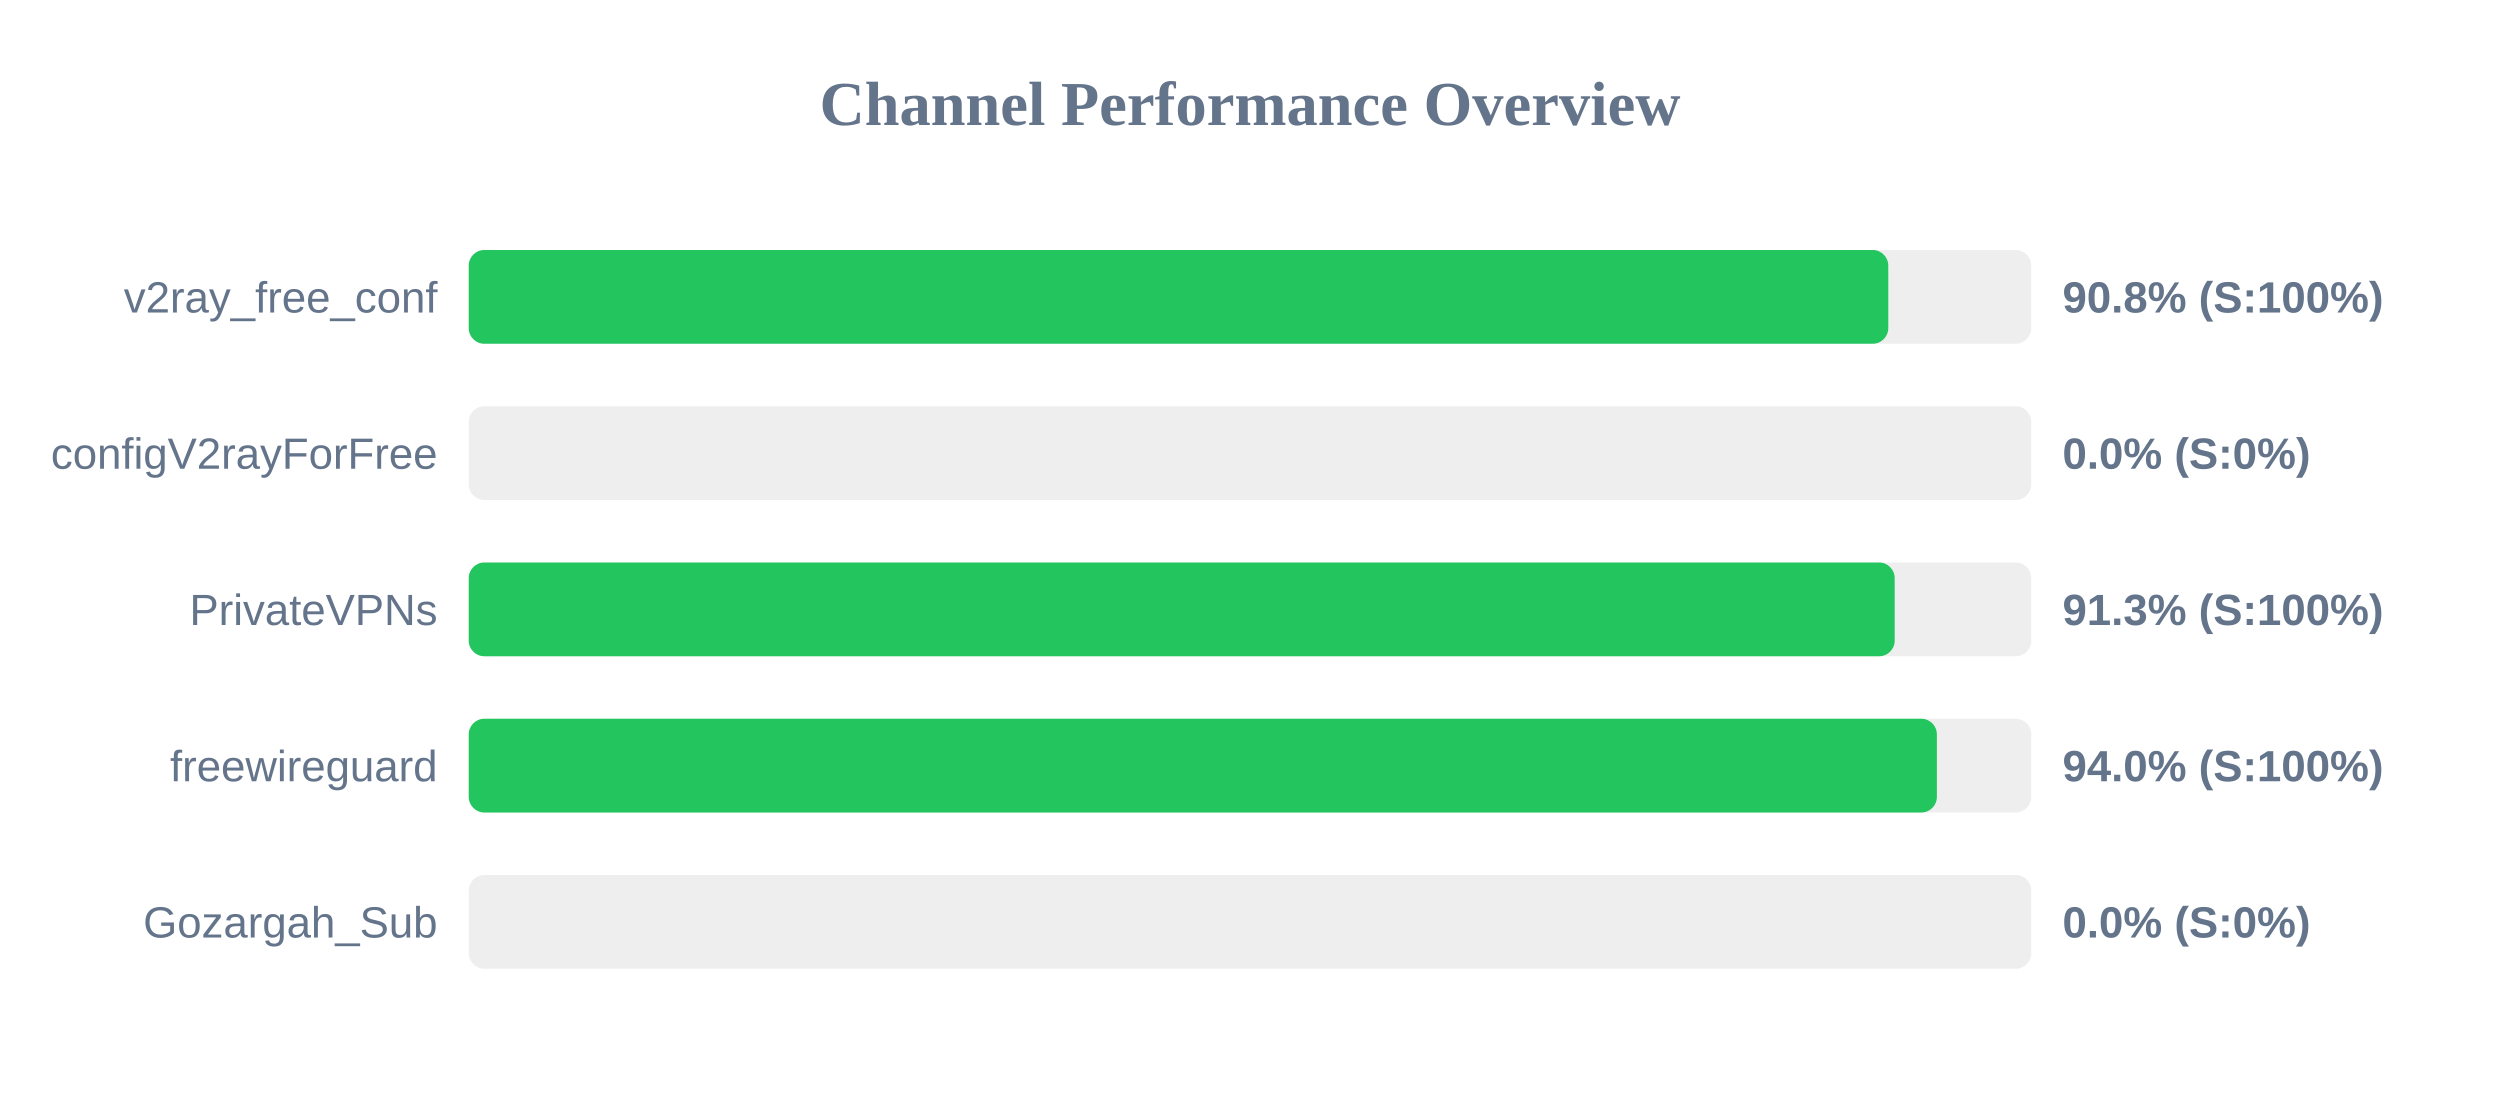
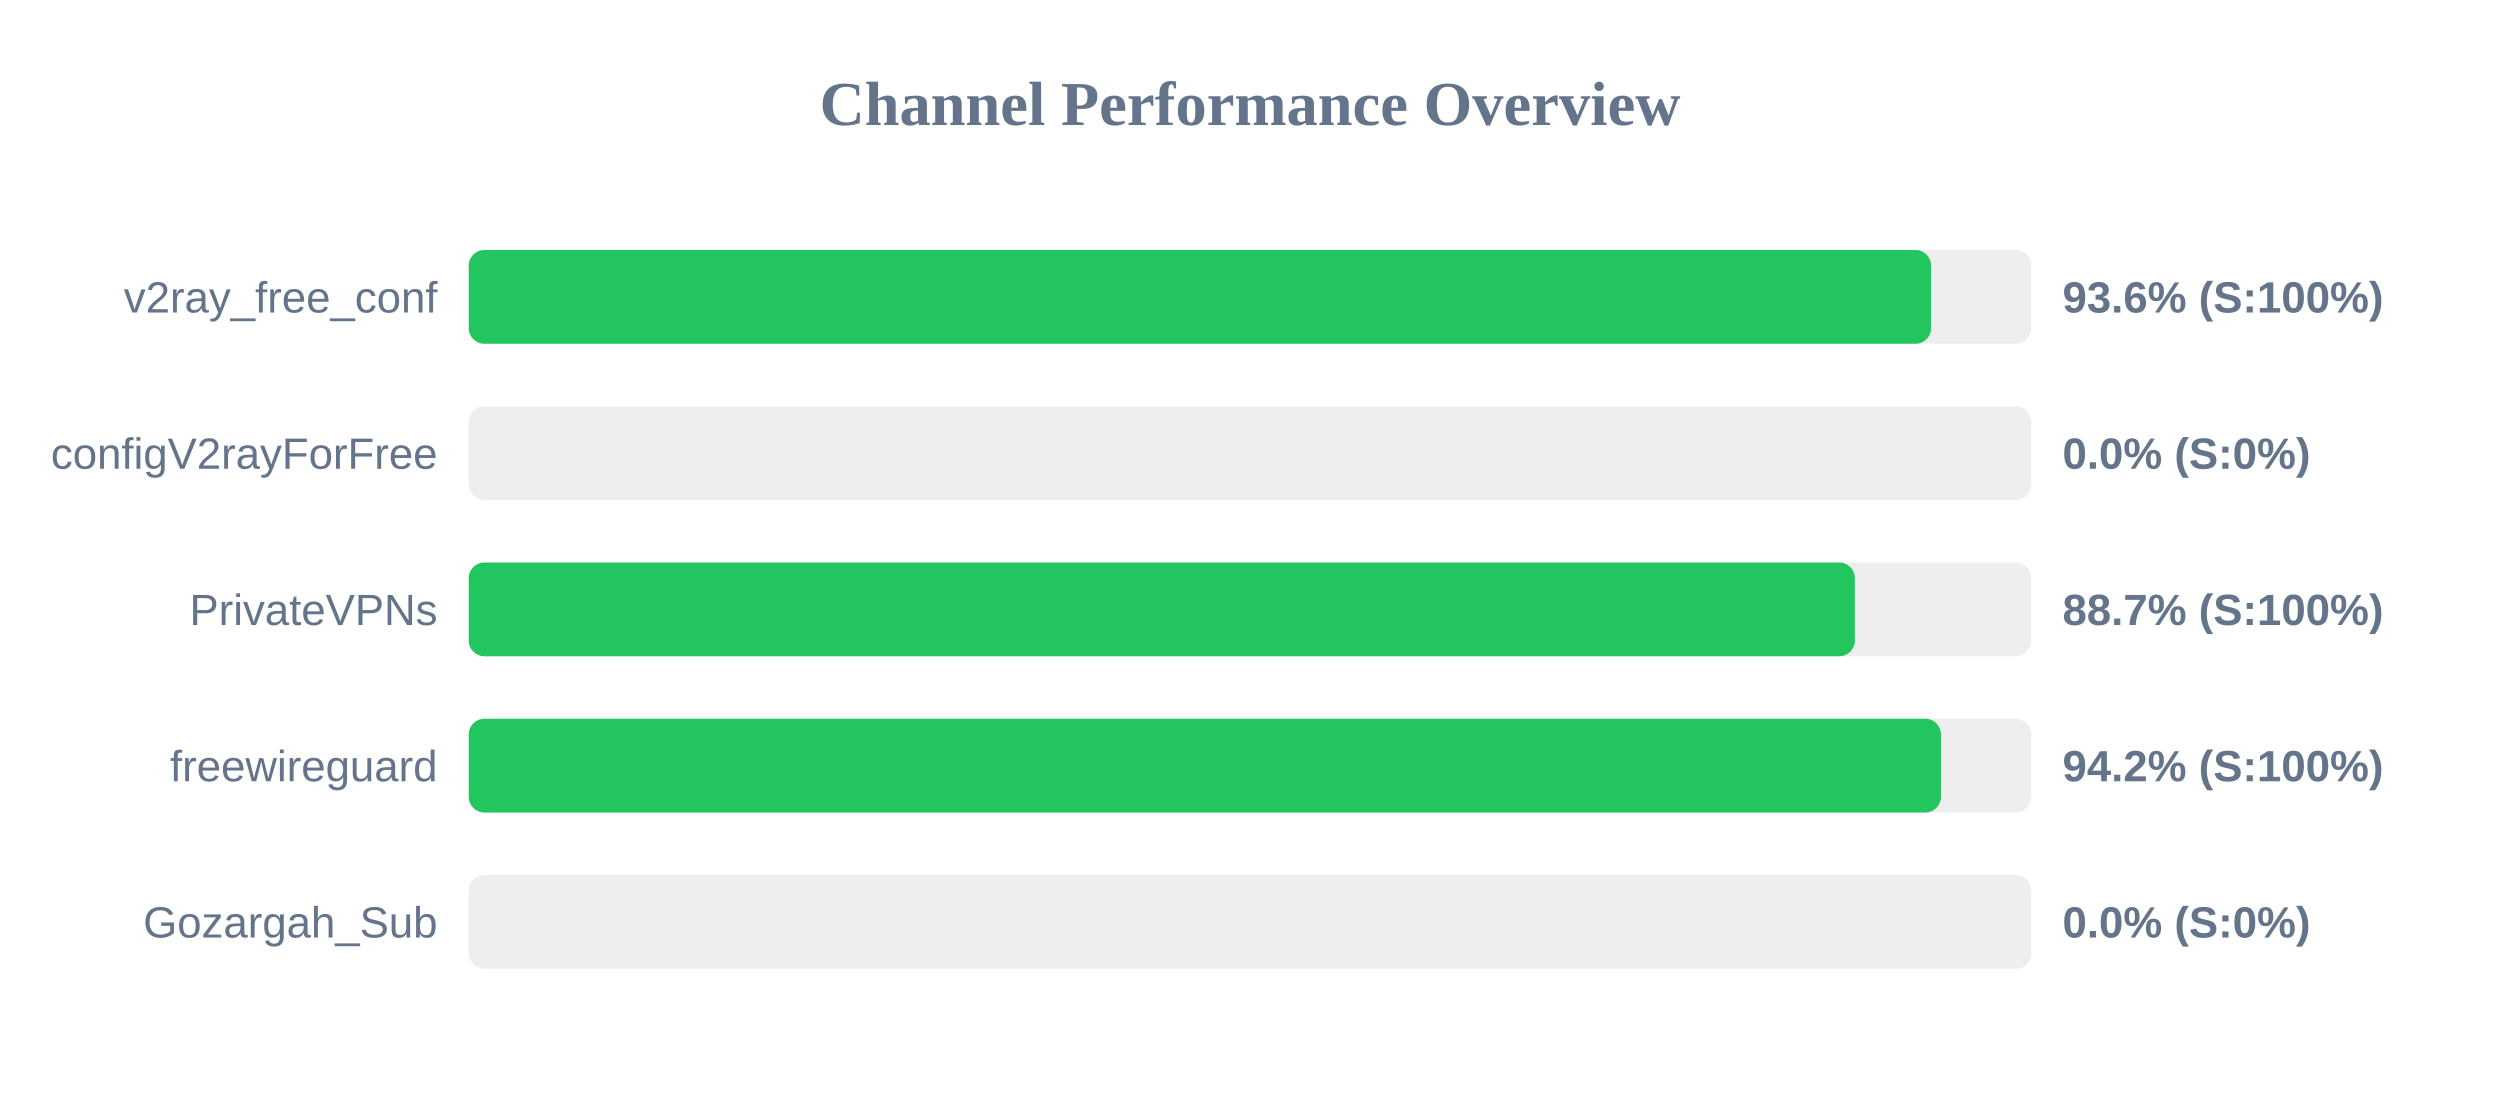
<svg xmlns="http://www.w3.org/2000/svg" width="800" height="350" version="1.1">
  <style>
        .row { font: 14px Arial; fill: #64748b; }
        .score { font: bold 14px Arial; fill: #64748b; }
    </style>
  <text x="400" y="40" text-anchor="middle" font-size="20px" font-weight="bold" fill="#64748b">Channel Performance Overview</text>
  <rect x="150" y="80" width="500" height="30" fill="#eee" rx="5" />
-   <rect x="150" y="80" width="454.25" height="30" fill="#22c55e" rx="5" />
+   <rect x="150" y="80" width="467.95" height="30" fill="#22c55e" rx="5" />
  <text x="140" y="100" text-anchor="end" class="row">v2ray_free_conf</text>
-   <text x="660" y="100" text-anchor="start" class="score">90.8% (S:100%)</text>
+   <text x="660" y="100" text-anchor="start" class="score">93.6% (S:100%)</text>
  <rect x="150" y="130" width="500" height="30" fill="#eee" rx="5" />
  <rect x="150" y="130" width="0.0" height="30" fill="#ef4444" rx="5" />
  <text x="140" y="150" text-anchor="end" class="row">configV2rayForFree</text>
  <text x="660" y="150" text-anchor="start" class="score">0.0% (S:0%)</text>
  <rect x="150" y="180" width="500" height="30" fill="#eee" rx="5" />
-   <rect x="150" y="180" width="456.3" height="30" fill="#22c55e" rx="5" />
+   <rect x="150" y="180" width="443.55" height="30" fill="#22c55e" rx="5" />
  <text x="140" y="200" text-anchor="end" class="row">PrivateVPNs</text>
-   <text x="660" y="200" text-anchor="start" class="score">91.3% (S:100%)</text>
+   <text x="660" y="200" text-anchor="start" class="score">88.7% (S:100%)</text>
  <rect x="150" y="230" width="500" height="30" fill="#eee" rx="5" />
-   <rect x="150" y="230" width="469.8" height="30" fill="#22c55e" rx="5" />
+   <rect x="150" y="230" width="471.1" height="30" fill="#22c55e" rx="5" />
  <text x="140" y="250" text-anchor="end" class="row">freewireguard</text>
-   <text x="660" y="250" text-anchor="start" class="score">94.0% (S:100%)</text>
+   <text x="660" y="250" text-anchor="start" class="score">94.2% (S:100%)</text>
  <rect x="150" y="280" width="500" height="30" fill="#eee" rx="5" />
  <rect x="150" y="280" width="0.0" height="30" fill="#ef4444" rx="5" />
  <text x="140" y="300" text-anchor="end" class="row">Gozargah_Sub</text>
  <text x="660" y="300" text-anchor="start" class="score">0.0% (S:0%)</text>
</svg>
